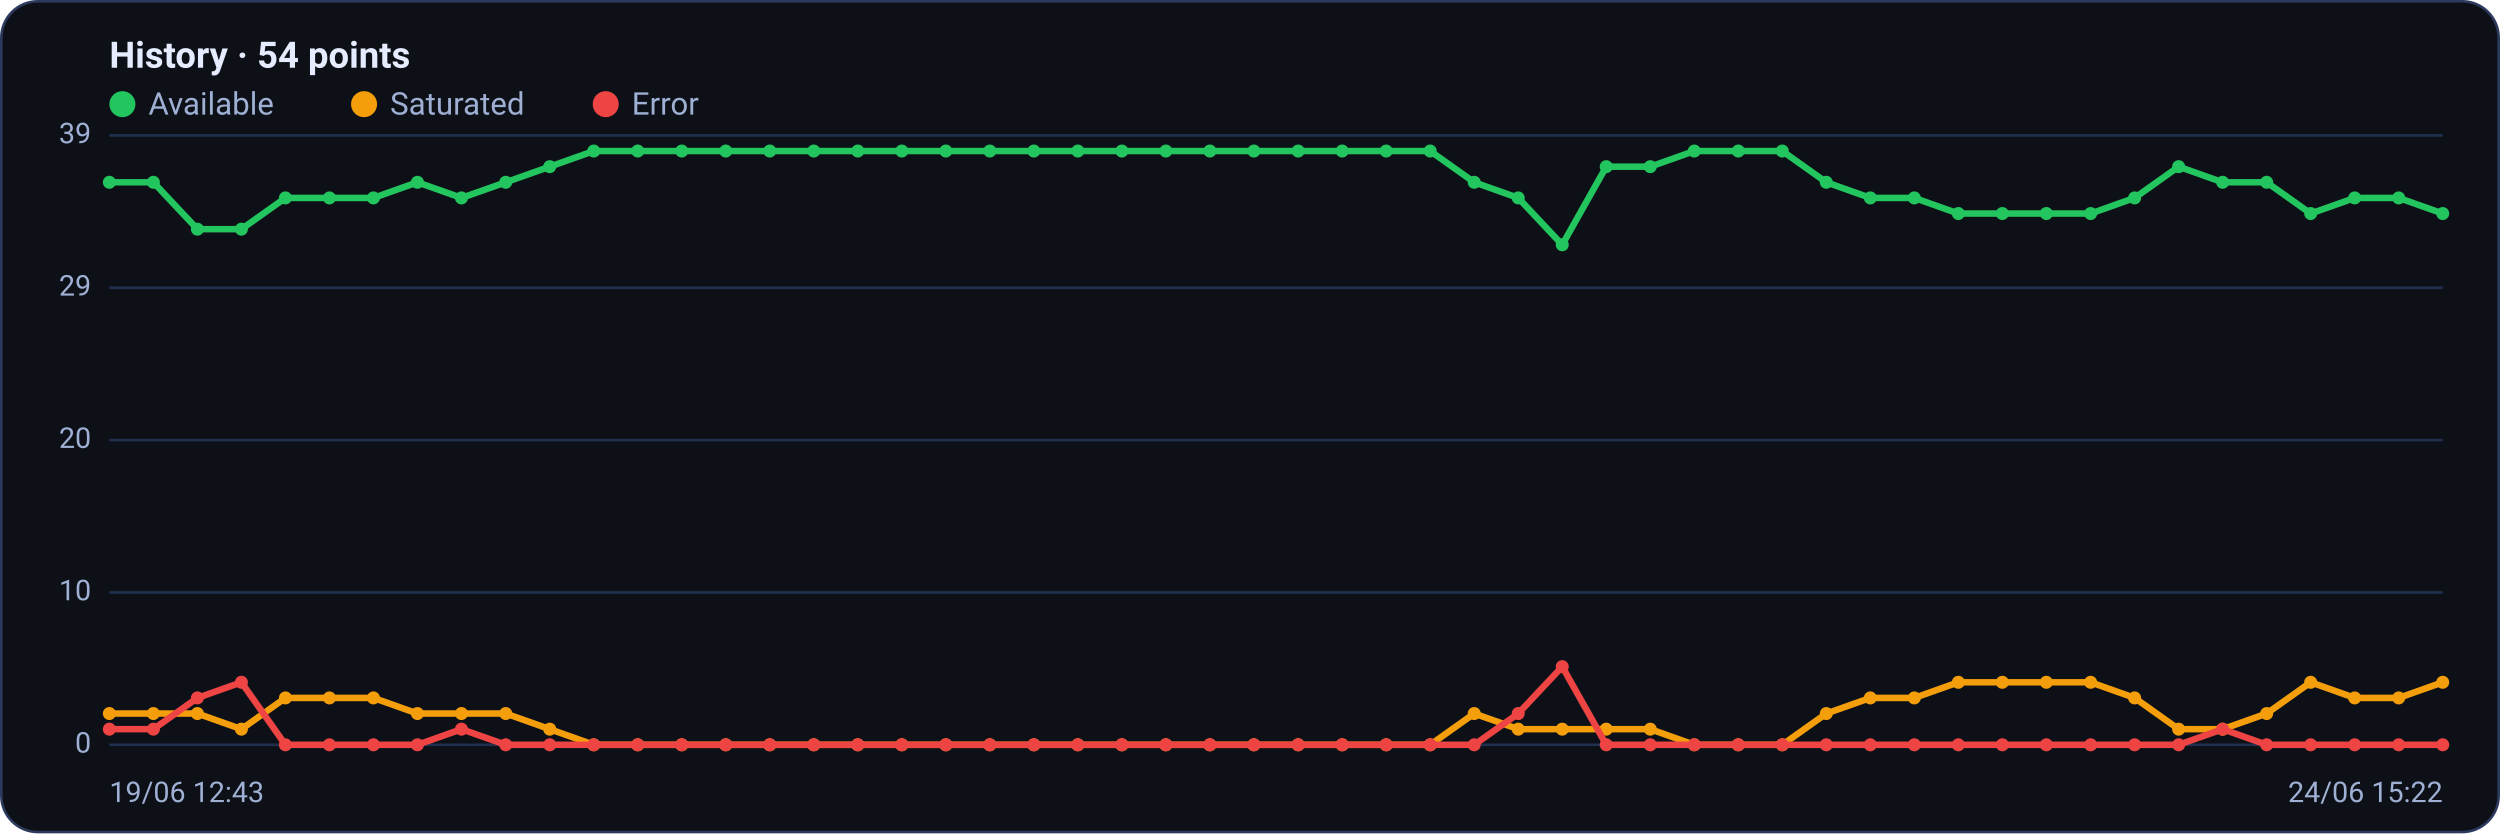
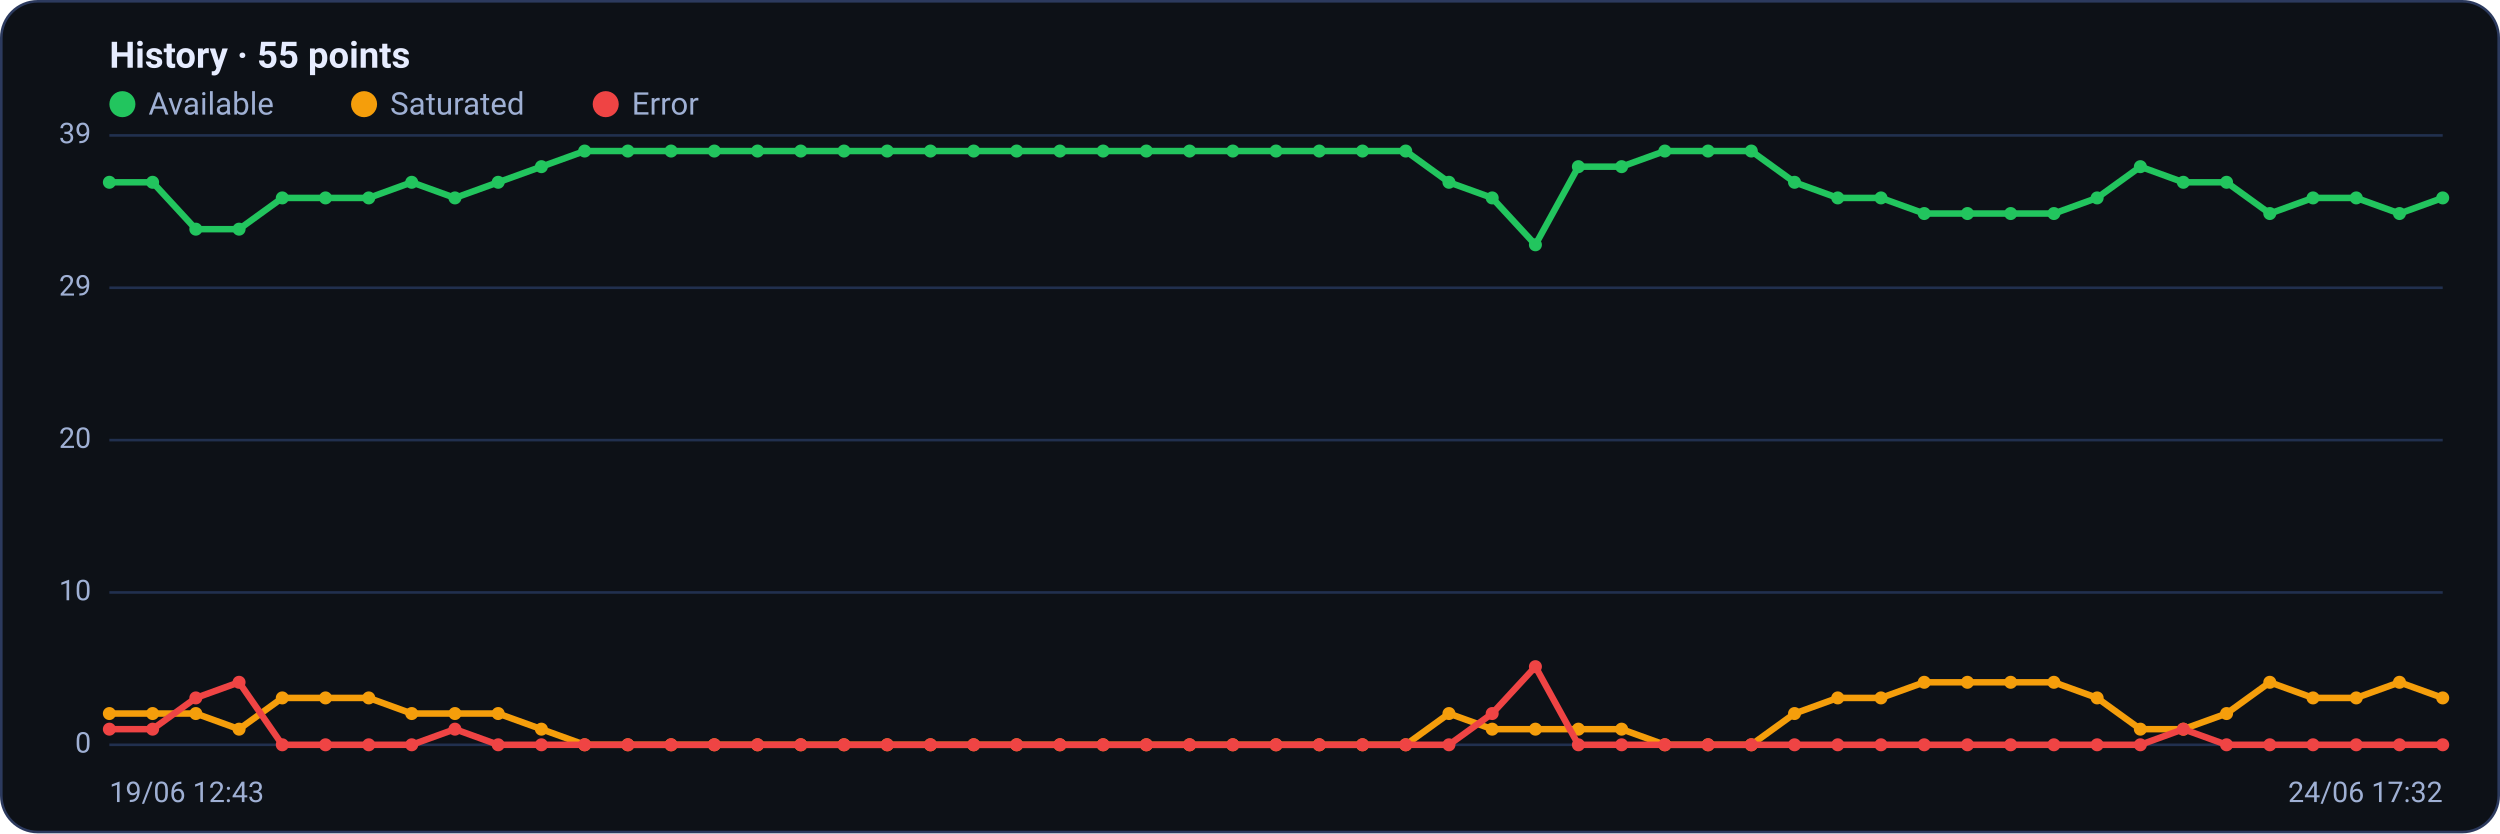
<svg xmlns="http://www.w3.org/2000/svg" viewBox="0 0 960 320" width="960" height="320" font-family="Segoe UI, system-ui, -apple-system, Roboto, Helvetica, Arial, sans-serif" role="img" aria-label="Availability history per region">
  <rect x="0.5" y="0.5" width="959" height="319" rx="14" fill="#0d1117" stroke="#2c3a5e" />
-   <text x="42" y="26" font-size="14" font-weight="600" fill="#e6ecff">History · 54 points</text>
+   <text x="42" y="26" font-size="14" font-weight="600" fill="#e6ecff">History · 55 points</text>
  <circle cx="47" cy="40" r="5" fill="#22c55e" />
  <text x="57" y="44" font-size="12" fill="#9fb0d4">Available</text>
  <circle cx="139.8" cy="40" r="5" fill="#f59e0b" />
  <text x="149.8" y="44" font-size="12" fill="#9fb0d4">Saturated</text>
  <circle cx="232.6" cy="40" r="5" fill="#ef4444" />
  <text x="242.6" y="44" font-size="12" fill="#9fb0d4">Error</text>
  <line x1="42" y1="286.0" x2="938" y2="286.0" stroke="#21304f" stroke-width="1" />
  <text x="35" y="289.0" text-anchor="end" font-size="11" fill="#9fb0d4">0</text>
  <line x1="42" y1="227.5" x2="938" y2="227.5" stroke="#21304f" stroke-width="1" />
  <text x="35" y="230.5" text-anchor="end" font-size="11" fill="#9fb0d4">10</text>
  <line x1="42" y1="169.0" x2="938" y2="169.0" stroke="#21304f" stroke-width="1" />
  <text x="35" y="172.0" text-anchor="end" font-size="11" fill="#9fb0d4">20</text>
  <line x1="42" y1="110.5" x2="938" y2="110.5" stroke="#21304f" stroke-width="1" />
  <text x="35" y="113.5" text-anchor="end" font-size="11" fill="#9fb0d4">29</text>
  <line x1="42" y1="52.0" x2="938" y2="52.0" stroke="#21304f" stroke-width="1" />
  <text x="35" y="55.0" text-anchor="end" font-size="11" fill="#9fb0d4">39</text>
-   <polyline fill="none" stroke="#22c55e" stroke-width="2.5" stroke-linejoin="round" stroke-linecap="round" points="42.0,70.0 58.9,70.0 75.8,88.0 92.7,88.0 109.6,76.0 126.5,76.0 143.4,76.0 160.3,70.0 177.2,76.0 194.2,70.0 211.1,64.0 228.0,58.0 244.9,58.0 261.8,58.0 278.7,58.0 295.6,58.0 312.5,58.0 329.4,58.0 346.3,58.0 363.2,58.0 380.1,58.0 397.0,58.0 413.9,58.0 430.8,58.0 447.7,58.0 464.6,58.0 481.5,58.0 498.5,58.0 515.4,58.0 532.3,58.0 549.2,58.0 566.1,70.0 583.0,76.0 599.9,94.0 616.8,64.0 633.7,64.0 650.6,58.0 667.5,58.0 684.4,58.0 701.3,70.0 718.2,76.0 735.1,76.0 752.0,82.0 768.9,82.0 785.8,82.0 802.8,82.0 819.7,76.0 836.6,64.0 853.5,70.0 870.4,70.0 887.3,82.0 904.2,76.0 921.1,76.0 938.0,82.0" />
+   <polyline fill="none" stroke="#22c55e" stroke-width="2.5" stroke-linejoin="round" stroke-linecap="round" points="42.0,70.0 58.6,70.0 75.2,88.0 91.8,88.0 108.4,76.0 125.0,76.0 141.6,76.0 158.1,70.0 174.7,76.0 191.3,70.0 207.9,64.0 224.5,58.0 241.1,58.0 257.7,58.0 274.3,58.0 290.9,58.0 307.5,58.0 324.1,58.0 340.7,58.0 357.3,58.0 373.9,58.0 390.4,58.0 407.0,58.0 423.6,58.0 440.2,58.0 456.8,58.0 473.4,58.0 490.0,58.0 506.6,58.0 523.2,58.0 539.8,58.0 556.4,70.0 573.0,76.0 589.6,94.0 606.1,64.0 622.7,64.0 639.3,58.0 655.9,58.0 672.5,58.0 689.1,70.0 705.7,76.0 722.3,76.0 738.9,82.0 755.5,82.0 772.1,82.0 788.7,82.0 805.3,76.0 821.9,64.0 838.4,70.0 855.0,70.0 871.6,82.0 888.2,76.0 904.8,76.0 921.4,82.0 938.0,76.0" />
  <circle cx="42.0" cy="70.0" r="2.5" fill="#22c55e" />
-   <circle cx="58.9" cy="70.0" r="2.5" fill="#22c55e" />
-   <circle cx="75.8" cy="88.0" r="2.5" fill="#22c55e" />
-   <circle cx="92.7" cy="88.0" r="2.5" fill="#22c55e" />
-   <circle cx="109.6" cy="76.0" r="2.5" fill="#22c55e" />
-   <circle cx="126.5" cy="76.0" r="2.5" fill="#22c55e" />
-   <circle cx="143.4" cy="76.0" r="2.5" fill="#22c55e" />
-   <circle cx="160.3" cy="70.0" r="2.5" fill="#22c55e" />
-   <circle cx="177.2" cy="76.0" r="2.5" fill="#22c55e" />
-   <circle cx="194.2" cy="70.0" r="2.5" fill="#22c55e" />
-   <circle cx="211.1" cy="64.0" r="2.5" fill="#22c55e" />
-   <circle cx="228.0" cy="58.0" r="2.5" fill="#22c55e" />
-   <circle cx="244.9" cy="58.0" r="2.5" fill="#22c55e" />
-   <circle cx="261.8" cy="58.0" r="2.5" fill="#22c55e" />
-   <circle cx="278.7" cy="58.0" r="2.5" fill="#22c55e" />
-   <circle cx="295.6" cy="58.0" r="2.5" fill="#22c55e" />
-   <circle cx="312.5" cy="58.0" r="2.5" fill="#22c55e" />
-   <circle cx="329.4" cy="58.0" r="2.5" fill="#22c55e" />
-   <circle cx="346.3" cy="58.0" r="2.5" fill="#22c55e" />
-   <circle cx="363.2" cy="58.0" r="2.5" fill="#22c55e" />
-   <circle cx="380.1" cy="58.0" r="2.5" fill="#22c55e" />
-   <circle cx="397.0" cy="58.0" r="2.5" fill="#22c55e" />
-   <circle cx="413.9" cy="58.0" r="2.5" fill="#22c55e" />
-   <circle cx="430.8" cy="58.0" r="2.5" fill="#22c55e" />
-   <circle cx="447.7" cy="58.0" r="2.5" fill="#22c55e" />
-   <circle cx="464.6" cy="58.0" r="2.5" fill="#22c55e" />
-   <circle cx="481.5" cy="58.0" r="2.5" fill="#22c55e" />
-   <circle cx="498.5" cy="58.0" r="2.5" fill="#22c55e" />
-   <circle cx="515.4" cy="58.0" r="2.5" fill="#22c55e" />
-   <circle cx="532.3" cy="58.0" r="2.5" fill="#22c55e" />
-   <circle cx="549.2" cy="58.0" r="2.5" fill="#22c55e" />
-   <circle cx="566.1" cy="70.0" r="2.5" fill="#22c55e" />
-   <circle cx="583.0" cy="76.0" r="2.5" fill="#22c55e" />
-   <circle cx="599.9" cy="94.0" r="2.5" fill="#22c55e" />
-   <circle cx="616.8" cy="64.0" r="2.5" fill="#22c55e" />
-   <circle cx="633.7" cy="64.0" r="2.5" fill="#22c55e" />
-   <circle cx="650.6" cy="58.0" r="2.5" fill="#22c55e" />
-   <circle cx="667.5" cy="58.0" r="2.5" fill="#22c55e" />
-   <circle cx="684.4" cy="58.0" r="2.5" fill="#22c55e" />
-   <circle cx="701.3" cy="70.0" r="2.5" fill="#22c55e" />
-   <circle cx="718.2" cy="76.0" r="2.5" fill="#22c55e" />
-   <circle cx="735.1" cy="76.0" r="2.5" fill="#22c55e" />
-   <circle cx="752.0" cy="82.0" r="2.5" fill="#22c55e" />
-   <circle cx="768.9" cy="82.0" r="2.5" fill="#22c55e" />
-   <circle cx="785.8" cy="82.0" r="2.5" fill="#22c55e" />
-   <circle cx="802.8" cy="82.0" r="2.5" fill="#22c55e" />
-   <circle cx="819.7" cy="76.0" r="2.5" fill="#22c55e" />
-   <circle cx="836.6" cy="64.0" r="2.5" fill="#22c55e" />
-   <circle cx="853.5" cy="70.0" r="2.5" fill="#22c55e" />
-   <circle cx="870.4" cy="70.0" r="2.5" fill="#22c55e" />
-   <circle cx="887.3" cy="82.0" r="2.5" fill="#22c55e" />
-   <circle cx="904.2" cy="76.0" r="2.5" fill="#22c55e" />
-   <circle cx="921.1" cy="76.0" r="2.5" fill="#22c55e" />
-   <circle cx="938.0" cy="82.0" r="2.5" fill="#22c55e" />
-   <polyline fill="none" stroke="#f59e0b" stroke-width="2.5" stroke-linejoin="round" stroke-linecap="round" points="42.0,274.0 58.9,274.0 75.8,274.0 92.7,280.0 109.6,268.0 126.5,268.0 143.4,268.0 160.3,274.0 177.2,274.0 194.2,274.0 211.1,280.0 228.0,286.0 244.9,286.0 261.8,286.0 278.7,286.0 295.6,286.0 312.5,286.0 329.4,286.0 346.3,286.0 363.2,286.0 380.1,286.0 397.0,286.0 413.9,286.0 430.8,286.0 447.7,286.0 464.6,286.0 481.5,286.0 498.5,286.0 515.4,286.0 532.3,286.0 549.2,286.0 566.1,274.0 583.0,280.0 599.9,280.0 616.8,280.0 633.7,280.0 650.6,286.0 667.5,286.0 684.4,286.0 701.3,274.0 718.2,268.0 735.1,268.0 752.0,262.0 768.9,262.0 785.8,262.0 802.8,262.0 819.7,268.0 836.6,280.0 853.5,280.0 870.4,274.0 887.3,262.0 904.2,268.0 921.1,268.0 938.0,262.0" />
+   <circle cx="58.6" cy="70.0" r="2.5" fill="#22c55e" />
+   <circle cx="75.2" cy="88.0" r="2.5" fill="#22c55e" />
+   <circle cx="91.8" cy="88.0" r="2.5" fill="#22c55e" />
+   <circle cx="108.4" cy="76.0" r="2.5" fill="#22c55e" />
+   <circle cx="125.0" cy="76.0" r="2.5" fill="#22c55e" />
+   <circle cx="141.6" cy="76.0" r="2.5" fill="#22c55e" />
+   <circle cx="158.1" cy="70.0" r="2.5" fill="#22c55e" />
+   <circle cx="174.7" cy="76.0" r="2.5" fill="#22c55e" />
+   <circle cx="191.3" cy="70.0" r="2.5" fill="#22c55e" />
+   <circle cx="207.9" cy="64.0" r="2.5" fill="#22c55e" />
+   <circle cx="224.5" cy="58.0" r="2.5" fill="#22c55e" />
+   <circle cx="241.1" cy="58.0" r="2.5" fill="#22c55e" />
+   <circle cx="257.7" cy="58.0" r="2.5" fill="#22c55e" />
+   <circle cx="274.3" cy="58.0" r="2.5" fill="#22c55e" />
+   <circle cx="290.9" cy="58.0" r="2.5" fill="#22c55e" />
+   <circle cx="307.5" cy="58.0" r="2.5" fill="#22c55e" />
+   <circle cx="324.1" cy="58.0" r="2.5" fill="#22c55e" />
+   <circle cx="340.7" cy="58.0" r="2.5" fill="#22c55e" />
+   <circle cx="357.3" cy="58.0" r="2.5" fill="#22c55e" />
+   <circle cx="373.9" cy="58.0" r="2.5" fill="#22c55e" />
+   <circle cx="390.4" cy="58.0" r="2.5" fill="#22c55e" />
+   <circle cx="407.0" cy="58.0" r="2.5" fill="#22c55e" />
+   <circle cx="423.6" cy="58.0" r="2.5" fill="#22c55e" />
+   <circle cx="440.2" cy="58.0" r="2.5" fill="#22c55e" />
+   <circle cx="456.8" cy="58.0" r="2.5" fill="#22c55e" />
+   <circle cx="473.4" cy="58.0" r="2.5" fill="#22c55e" />
+   <circle cx="490.0" cy="58.0" r="2.5" fill="#22c55e" />
+   <circle cx="506.6" cy="58.0" r="2.5" fill="#22c55e" />
+   <circle cx="523.2" cy="58.0" r="2.5" fill="#22c55e" />
+   <circle cx="539.8" cy="58.0" r="2.5" fill="#22c55e" />
+   <circle cx="556.4" cy="70.0" r="2.5" fill="#22c55e" />
+   <circle cx="573.0" cy="76.0" r="2.5" fill="#22c55e" />
+   <circle cx="589.6" cy="94.0" r="2.5" fill="#22c55e" />
+   <circle cx="606.1" cy="64.0" r="2.5" fill="#22c55e" />
+   <circle cx="622.7" cy="64.0" r="2.5" fill="#22c55e" />
+   <circle cx="639.3" cy="58.0" r="2.5" fill="#22c55e" />
+   <circle cx="655.9" cy="58.0" r="2.5" fill="#22c55e" />
+   <circle cx="672.5" cy="58.0" r="2.5" fill="#22c55e" />
+   <circle cx="689.1" cy="70.0" r="2.5" fill="#22c55e" />
+   <circle cx="705.7" cy="76.0" r="2.5" fill="#22c55e" />
+   <circle cx="722.3" cy="76.0" r="2.5" fill="#22c55e" />
+   <circle cx="738.9" cy="82.0" r="2.5" fill="#22c55e" />
+   <circle cx="755.5" cy="82.0" r="2.5" fill="#22c55e" />
+   <circle cx="772.1" cy="82.0" r="2.5" fill="#22c55e" />
+   <circle cx="788.7" cy="82.0" r="2.5" fill="#22c55e" />
+   <circle cx="805.3" cy="76.0" r="2.5" fill="#22c55e" />
+   <circle cx="821.9" cy="64.0" r="2.5" fill="#22c55e" />
+   <circle cx="838.4" cy="70.0" r="2.5" fill="#22c55e" />
+   <circle cx="855.0" cy="70.0" r="2.5" fill="#22c55e" />
+   <circle cx="871.6" cy="82.0" r="2.5" fill="#22c55e" />
+   <circle cx="888.2" cy="76.0" r="2.5" fill="#22c55e" />
+   <circle cx="904.8" cy="76.0" r="2.5" fill="#22c55e" />
+   <circle cx="921.4" cy="82.0" r="2.5" fill="#22c55e" />
+   <circle cx="938.0" cy="76.0" r="2.5" fill="#22c55e" />
+   <polyline fill="none" stroke="#f59e0b" stroke-width="2.5" stroke-linejoin="round" stroke-linecap="round" points="42.0,274.0 58.6,274.0 75.2,274.0 91.8,280.0 108.4,268.0 125.0,268.0 141.6,268.0 158.1,274.0 174.7,274.0 191.3,274.0 207.9,280.0 224.5,286.0 241.1,286.0 257.7,286.0 274.3,286.0 290.9,286.0 307.5,286.0 324.1,286.0 340.7,286.0 357.3,286.0 373.9,286.0 390.4,286.0 407.0,286.0 423.6,286.0 440.2,286.0 456.8,286.0 473.4,286.0 490.0,286.0 506.6,286.0 523.2,286.0 539.8,286.0 556.4,274.0 573.0,280.0 589.6,280.0 606.1,280.0 622.7,280.0 639.3,286.0 655.9,286.0 672.5,286.0 689.1,274.0 705.7,268.0 722.3,268.0 738.9,262.0 755.5,262.0 772.1,262.0 788.7,262.0 805.3,268.0 821.9,280.0 838.4,280.0 855.0,274.0 871.6,262.0 888.2,268.0 904.8,268.0 921.4,262.0 938.0,268.0" />
  <circle cx="42.0" cy="274.0" r="2.5" fill="#f59e0b" />
-   <circle cx="58.9" cy="274.0" r="2.5" fill="#f59e0b" />
-   <circle cx="75.8" cy="274.0" r="2.5" fill="#f59e0b" />
-   <circle cx="92.7" cy="280.0" r="2.5" fill="#f59e0b" />
-   <circle cx="109.6" cy="268.0" r="2.5" fill="#f59e0b" />
-   <circle cx="126.5" cy="268.0" r="2.5" fill="#f59e0b" />
-   <circle cx="143.4" cy="268.0" r="2.5" fill="#f59e0b" />
-   <circle cx="160.3" cy="274.0" r="2.5" fill="#f59e0b" />
-   <circle cx="177.2" cy="274.0" r="2.5" fill="#f59e0b" />
-   <circle cx="194.2" cy="274.0" r="2.5" fill="#f59e0b" />
-   <circle cx="211.1" cy="280.0" r="2.5" fill="#f59e0b" />
-   <circle cx="228.0" cy="286.0" r="2.5" fill="#f59e0b" />
-   <circle cx="244.9" cy="286.0" r="2.5" fill="#f59e0b" />
-   <circle cx="261.8" cy="286.0" r="2.5" fill="#f59e0b" />
-   <circle cx="278.7" cy="286.0" r="2.5" fill="#f59e0b" />
-   <circle cx="295.6" cy="286.0" r="2.5" fill="#f59e0b" />
-   <circle cx="312.5" cy="286.0" r="2.5" fill="#f59e0b" />
-   <circle cx="329.4" cy="286.0" r="2.5" fill="#f59e0b" />
-   <circle cx="346.3" cy="286.0" r="2.5" fill="#f59e0b" />
-   <circle cx="363.2" cy="286.0" r="2.5" fill="#f59e0b" />
-   <circle cx="380.1" cy="286.0" r="2.5" fill="#f59e0b" />
-   <circle cx="397.0" cy="286.0" r="2.5" fill="#f59e0b" />
-   <circle cx="413.9" cy="286.0" r="2.5" fill="#f59e0b" />
-   <circle cx="430.8" cy="286.0" r="2.5" fill="#f59e0b" />
-   <circle cx="447.7" cy="286.0" r="2.5" fill="#f59e0b" />
-   <circle cx="464.6" cy="286.0" r="2.5" fill="#f59e0b" />
-   <circle cx="481.5" cy="286.0" r="2.5" fill="#f59e0b" />
-   <circle cx="498.5" cy="286.0" r="2.5" fill="#f59e0b" />
-   <circle cx="515.4" cy="286.0" r="2.5" fill="#f59e0b" />
-   <circle cx="532.3" cy="286.0" r="2.5" fill="#f59e0b" />
-   <circle cx="549.2" cy="286.0" r="2.5" fill="#f59e0b" />
-   <circle cx="566.1" cy="274.0" r="2.5" fill="#f59e0b" />
-   <circle cx="583.0" cy="280.0" r="2.5" fill="#f59e0b" />
-   <circle cx="599.9" cy="280.0" r="2.5" fill="#f59e0b" />
-   <circle cx="616.8" cy="280.0" r="2.5" fill="#f59e0b" />
-   <circle cx="633.7" cy="280.0" r="2.5" fill="#f59e0b" />
-   <circle cx="650.6" cy="286.0" r="2.5" fill="#f59e0b" />
-   <circle cx="667.5" cy="286.0" r="2.5" fill="#f59e0b" />
-   <circle cx="684.4" cy="286.0" r="2.5" fill="#f59e0b" />
-   <circle cx="701.3" cy="274.0" r="2.5" fill="#f59e0b" />
-   <circle cx="718.2" cy="268.0" r="2.5" fill="#f59e0b" />
-   <circle cx="735.1" cy="268.0" r="2.5" fill="#f59e0b" />
-   <circle cx="752.0" cy="262.0" r="2.5" fill="#f59e0b" />
-   <circle cx="768.9" cy="262.0" r="2.5" fill="#f59e0b" />
-   <circle cx="785.8" cy="262.0" r="2.5" fill="#f59e0b" />
-   <circle cx="802.8" cy="262.0" r="2.5" fill="#f59e0b" />
-   <circle cx="819.7" cy="268.0" r="2.5" fill="#f59e0b" />
-   <circle cx="836.6" cy="280.0" r="2.5" fill="#f59e0b" />
-   <circle cx="853.5" cy="280.0" r="2.5" fill="#f59e0b" />
-   <circle cx="870.4" cy="274.0" r="2.5" fill="#f59e0b" />
-   <circle cx="887.3" cy="262.0" r="2.5" fill="#f59e0b" />
-   <circle cx="904.2" cy="268.0" r="2.5" fill="#f59e0b" />
-   <circle cx="921.1" cy="268.0" r="2.5" fill="#f59e0b" />
-   <circle cx="938.0" cy="262.0" r="2.5" fill="#f59e0b" />
-   <polyline fill="none" stroke="#ef4444" stroke-width="2.5" stroke-linejoin="round" stroke-linecap="round" points="42.0,280.0 58.9,280.0 75.8,268.0 92.7,262.0 109.6,286.0 126.5,286.0 143.4,286.0 160.3,286.0 177.2,280.0 194.2,286.0 211.1,286.0 228.0,286.0 244.9,286.0 261.8,286.0 278.7,286.0 295.6,286.0 312.5,286.0 329.4,286.0 346.3,286.0 363.2,286.0 380.1,286.0 397.0,286.0 413.9,286.0 430.8,286.0 447.7,286.0 464.6,286.0 481.5,286.0 498.5,286.0 515.4,286.0 532.3,286.0 549.2,286.0 566.1,286.0 583.0,274.0 599.9,256.0 616.8,286.0 633.7,286.0 650.6,286.0 667.5,286.0 684.4,286.0 701.3,286.0 718.2,286.0 735.1,286.0 752.0,286.0 768.9,286.0 785.8,286.0 802.8,286.0 819.7,286.0 836.6,286.0 853.5,280.0 870.4,286.0 887.3,286.0 904.2,286.0 921.1,286.0 938.0,286.0" />
+   <circle cx="58.6" cy="274.0" r="2.5" fill="#f59e0b" />
+   <circle cx="75.2" cy="274.0" r="2.5" fill="#f59e0b" />
+   <circle cx="91.8" cy="280.0" r="2.5" fill="#f59e0b" />
+   <circle cx="108.4" cy="268.0" r="2.5" fill="#f59e0b" />
+   <circle cx="125.0" cy="268.0" r="2.5" fill="#f59e0b" />
+   <circle cx="141.6" cy="268.0" r="2.5" fill="#f59e0b" />
+   <circle cx="158.1" cy="274.0" r="2.5" fill="#f59e0b" />
+   <circle cx="174.7" cy="274.0" r="2.5" fill="#f59e0b" />
+   <circle cx="191.3" cy="274.0" r="2.5" fill="#f59e0b" />
+   <circle cx="207.9" cy="280.0" r="2.5" fill="#f59e0b" />
+   <circle cx="224.5" cy="286.0" r="2.5" fill="#f59e0b" />
+   <circle cx="241.1" cy="286.0" r="2.5" fill="#f59e0b" />
+   <circle cx="257.7" cy="286.0" r="2.5" fill="#f59e0b" />
+   <circle cx="274.3" cy="286.0" r="2.5" fill="#f59e0b" />
+   <circle cx="290.9" cy="286.0" r="2.5" fill="#f59e0b" />
+   <circle cx="307.5" cy="286.0" r="2.5" fill="#f59e0b" />
+   <circle cx="324.1" cy="286.0" r="2.5" fill="#f59e0b" />
+   <circle cx="340.7" cy="286.0" r="2.5" fill="#f59e0b" />
+   <circle cx="357.3" cy="286.0" r="2.5" fill="#f59e0b" />
+   <circle cx="373.9" cy="286.0" r="2.5" fill="#f59e0b" />
+   <circle cx="390.4" cy="286.0" r="2.5" fill="#f59e0b" />
+   <circle cx="407.0" cy="286.0" r="2.5" fill="#f59e0b" />
+   <circle cx="423.6" cy="286.0" r="2.5" fill="#f59e0b" />
+   <circle cx="440.2" cy="286.0" r="2.5" fill="#f59e0b" />
+   <circle cx="456.8" cy="286.0" r="2.5" fill="#f59e0b" />
+   <circle cx="473.4" cy="286.0" r="2.5" fill="#f59e0b" />
+   <circle cx="490.0" cy="286.0" r="2.5" fill="#f59e0b" />
+   <circle cx="506.6" cy="286.0" r="2.5" fill="#f59e0b" />
+   <circle cx="523.2" cy="286.0" r="2.5" fill="#f59e0b" />
+   <circle cx="539.8" cy="286.0" r="2.5" fill="#f59e0b" />
+   <circle cx="556.4" cy="274.0" r="2.5" fill="#f59e0b" />
+   <circle cx="573.0" cy="280.0" r="2.5" fill="#f59e0b" />
+   <circle cx="589.6" cy="280.0" r="2.5" fill="#f59e0b" />
+   <circle cx="606.1" cy="280.0" r="2.5" fill="#f59e0b" />
+   <circle cx="622.7" cy="280.0" r="2.5" fill="#f59e0b" />
+   <circle cx="639.3" cy="286.0" r="2.5" fill="#f59e0b" />
+   <circle cx="655.9" cy="286.0" r="2.5" fill="#f59e0b" />
+   <circle cx="672.5" cy="286.0" r="2.5" fill="#f59e0b" />
+   <circle cx="689.1" cy="274.0" r="2.5" fill="#f59e0b" />
+   <circle cx="705.7" cy="268.0" r="2.5" fill="#f59e0b" />
+   <circle cx="722.3" cy="268.0" r="2.5" fill="#f59e0b" />
+   <circle cx="738.9" cy="262.0" r="2.5" fill="#f59e0b" />
+   <circle cx="755.5" cy="262.0" r="2.5" fill="#f59e0b" />
+   <circle cx="772.1" cy="262.0" r="2.5" fill="#f59e0b" />
+   <circle cx="788.7" cy="262.0" r="2.5" fill="#f59e0b" />
+   <circle cx="805.3" cy="268.0" r="2.5" fill="#f59e0b" />
+   <circle cx="821.9" cy="280.0" r="2.5" fill="#f59e0b" />
+   <circle cx="838.4" cy="280.0" r="2.5" fill="#f59e0b" />
+   <circle cx="855.0" cy="274.0" r="2.5" fill="#f59e0b" />
+   <circle cx="871.6" cy="262.0" r="2.5" fill="#f59e0b" />
+   <circle cx="888.2" cy="268.0" r="2.5" fill="#f59e0b" />
+   <circle cx="904.8" cy="268.0" r="2.5" fill="#f59e0b" />
+   <circle cx="921.4" cy="262.0" r="2.5" fill="#f59e0b" />
+   <circle cx="938.0" cy="268.0" r="2.5" fill="#f59e0b" />
+   <polyline fill="none" stroke="#ef4444" stroke-width="2.5" stroke-linejoin="round" stroke-linecap="round" points="42.0,280.0 58.6,280.0 75.2,268.0 91.8,262.0 108.4,286.0 125.0,286.0 141.6,286.0 158.1,286.0 174.7,280.0 191.3,286.0 207.9,286.0 224.5,286.0 241.1,286.0 257.7,286.0 274.3,286.0 290.9,286.0 307.5,286.0 324.1,286.0 340.7,286.0 357.3,286.0 373.9,286.0 390.4,286.0 407.0,286.0 423.6,286.0 440.2,286.0 456.8,286.0 473.4,286.0 490.0,286.0 506.6,286.0 523.2,286.0 539.8,286.0 556.4,286.0 573.0,274.0 589.6,256.0 606.1,286.0 622.7,286.0 639.3,286.0 655.9,286.0 672.5,286.0 689.1,286.0 705.7,286.0 722.3,286.0 738.9,286.0 755.5,286.0 772.1,286.0 788.7,286.0 805.3,286.0 821.9,286.0 838.4,280.0 855.0,286.0 871.6,286.0 888.2,286.0 904.8,286.0 921.4,286.0 938.0,286.0" />
  <circle cx="42.0" cy="280.0" r="2.5" fill="#ef4444" />
-   <circle cx="58.9" cy="280.0" r="2.5" fill="#ef4444" />
-   <circle cx="75.8" cy="268.0" r="2.5" fill="#ef4444" />
-   <circle cx="92.7" cy="262.0" r="2.5" fill="#ef4444" />
-   <circle cx="109.6" cy="286.0" r="2.5" fill="#ef4444" />
-   <circle cx="126.5" cy="286.0" r="2.5" fill="#ef4444" />
-   <circle cx="143.4" cy="286.0" r="2.5" fill="#ef4444" />
-   <circle cx="160.3" cy="286.0" r="2.5" fill="#ef4444" />
-   <circle cx="177.2" cy="280.0" r="2.5" fill="#ef4444" />
-   <circle cx="194.2" cy="286.0" r="2.5" fill="#ef4444" />
-   <circle cx="211.1" cy="286.0" r="2.5" fill="#ef4444" />
-   <circle cx="228.0" cy="286.0" r="2.5" fill="#ef4444" />
-   <circle cx="244.9" cy="286.0" r="2.5" fill="#ef4444" />
-   <circle cx="261.8" cy="286.0" r="2.5" fill="#ef4444" />
-   <circle cx="278.7" cy="286.0" r="2.5" fill="#ef4444" />
-   <circle cx="295.6" cy="286.0" r="2.5" fill="#ef4444" />
-   <circle cx="312.5" cy="286.0" r="2.5" fill="#ef4444" />
-   <circle cx="329.4" cy="286.0" r="2.5" fill="#ef4444" />
-   <circle cx="346.3" cy="286.0" r="2.5" fill="#ef4444" />
-   <circle cx="363.2" cy="286.0" r="2.5" fill="#ef4444" />
-   <circle cx="380.1" cy="286.0" r="2.5" fill="#ef4444" />
-   <circle cx="397.0" cy="286.0" r="2.5" fill="#ef4444" />
-   <circle cx="413.9" cy="286.0" r="2.5" fill="#ef4444" />
-   <circle cx="430.8" cy="286.0" r="2.5" fill="#ef4444" />
-   <circle cx="447.7" cy="286.0" r="2.5" fill="#ef4444" />
-   <circle cx="464.6" cy="286.0" r="2.5" fill="#ef4444" />
-   <circle cx="481.5" cy="286.0" r="2.5" fill="#ef4444" />
-   <circle cx="498.5" cy="286.0" r="2.5" fill="#ef4444" />
-   <circle cx="515.4" cy="286.0" r="2.5" fill="#ef4444" />
-   <circle cx="532.3" cy="286.0" r="2.5" fill="#ef4444" />
-   <circle cx="549.2" cy="286.0" r="2.5" fill="#ef4444" />
-   <circle cx="566.1" cy="286.0" r="2.5" fill="#ef4444" />
-   <circle cx="583.0" cy="274.0" r="2.5" fill="#ef4444" />
-   <circle cx="599.9" cy="256.0" r="2.5" fill="#ef4444" />
-   <circle cx="616.8" cy="286.0" r="2.5" fill="#ef4444" />
-   <circle cx="633.7" cy="286.0" r="2.5" fill="#ef4444" />
-   <circle cx="650.6" cy="286.0" r="2.5" fill="#ef4444" />
-   <circle cx="667.5" cy="286.0" r="2.5" fill="#ef4444" />
-   <circle cx="684.4" cy="286.0" r="2.5" fill="#ef4444" />
-   <circle cx="701.3" cy="286.0" r="2.5" fill="#ef4444" />
-   <circle cx="718.2" cy="286.0" r="2.5" fill="#ef4444" />
-   <circle cx="735.1" cy="286.0" r="2.5" fill="#ef4444" />
-   <circle cx="752.0" cy="286.0" r="2.5" fill="#ef4444" />
-   <circle cx="768.9" cy="286.0" r="2.5" fill="#ef4444" />
-   <circle cx="785.8" cy="286.0" r="2.5" fill="#ef4444" />
-   <circle cx="802.8" cy="286.0" r="2.5" fill="#ef4444" />
-   <circle cx="819.7" cy="286.0" r="2.5" fill="#ef4444" />
-   <circle cx="836.6" cy="286.0" r="2.5" fill="#ef4444" />
-   <circle cx="853.5" cy="280.0" r="2.5" fill="#ef4444" />
-   <circle cx="870.4" cy="286.0" r="2.5" fill="#ef4444" />
-   <circle cx="887.3" cy="286.0" r="2.5" fill="#ef4444" />
-   <circle cx="904.2" cy="286.0" r="2.5" fill="#ef4444" />
-   <circle cx="921.1" cy="286.0" r="2.5" fill="#ef4444" />
+   <circle cx="58.6" cy="280.0" r="2.5" fill="#ef4444" />
+   <circle cx="75.2" cy="268.0" r="2.5" fill="#ef4444" />
+   <circle cx="91.8" cy="262.0" r="2.5" fill="#ef4444" />
+   <circle cx="108.4" cy="286.0" r="2.5" fill="#ef4444" />
+   <circle cx="125.0" cy="286.0" r="2.5" fill="#ef4444" />
+   <circle cx="141.6" cy="286.0" r="2.5" fill="#ef4444" />
+   <circle cx="158.1" cy="286.0" r="2.5" fill="#ef4444" />
+   <circle cx="174.7" cy="280.0" r="2.5" fill="#ef4444" />
+   <circle cx="191.3" cy="286.0" r="2.5" fill="#ef4444" />
+   <circle cx="207.9" cy="286.0" r="2.5" fill="#ef4444" />
+   <circle cx="224.5" cy="286.0" r="2.5" fill="#ef4444" />
+   <circle cx="241.1" cy="286.0" r="2.5" fill="#ef4444" />
+   <circle cx="257.7" cy="286.0" r="2.5" fill="#ef4444" />
+   <circle cx="274.3" cy="286.0" r="2.5" fill="#ef4444" />
+   <circle cx="290.9" cy="286.0" r="2.5" fill="#ef4444" />
+   <circle cx="307.5" cy="286.0" r="2.5" fill="#ef4444" />
+   <circle cx="324.1" cy="286.0" r="2.5" fill="#ef4444" />
+   <circle cx="340.7" cy="286.0" r="2.5" fill="#ef4444" />
+   <circle cx="357.3" cy="286.0" r="2.5" fill="#ef4444" />
+   <circle cx="373.9" cy="286.0" r="2.5" fill="#ef4444" />
+   <circle cx="390.4" cy="286.0" r="2.5" fill="#ef4444" />
+   <circle cx="407.0" cy="286.0" r="2.5" fill="#ef4444" />
+   <circle cx="423.6" cy="286.0" r="2.5" fill="#ef4444" />
+   <circle cx="440.2" cy="286.0" r="2.5" fill="#ef4444" />
+   <circle cx="456.8" cy="286.0" r="2.5" fill="#ef4444" />
+   <circle cx="473.4" cy="286.0" r="2.5" fill="#ef4444" />
+   <circle cx="490.0" cy="286.0" r="2.5" fill="#ef4444" />
+   <circle cx="506.6" cy="286.0" r="2.5" fill="#ef4444" />
+   <circle cx="523.2" cy="286.0" r="2.5" fill="#ef4444" />
+   <circle cx="539.8" cy="286.0" r="2.5" fill="#ef4444" />
+   <circle cx="556.4" cy="286.0" r="2.5" fill="#ef4444" />
+   <circle cx="573.0" cy="274.0" r="2.5" fill="#ef4444" />
+   <circle cx="589.6" cy="256.0" r="2.5" fill="#ef4444" />
+   <circle cx="606.1" cy="286.0" r="2.5" fill="#ef4444" />
+   <circle cx="622.7" cy="286.0" r="2.5" fill="#ef4444" />
+   <circle cx="639.3" cy="286.0" r="2.5" fill="#ef4444" />
+   <circle cx="655.9" cy="286.0" r="2.5" fill="#ef4444" />
+   <circle cx="672.5" cy="286.0" r="2.5" fill="#ef4444" />
+   <circle cx="689.1" cy="286.0" r="2.5" fill="#ef4444" />
+   <circle cx="705.7" cy="286.0" r="2.5" fill="#ef4444" />
+   <circle cx="722.3" cy="286.0" r="2.5" fill="#ef4444" />
+   <circle cx="738.9" cy="286.0" r="2.5" fill="#ef4444" />
+   <circle cx="755.5" cy="286.0" r="2.5" fill="#ef4444" />
+   <circle cx="772.1" cy="286.0" r="2.5" fill="#ef4444" />
+   <circle cx="788.7" cy="286.0" r="2.5" fill="#ef4444" />
+   <circle cx="805.3" cy="286.0" r="2.5" fill="#ef4444" />
+   <circle cx="821.9" cy="286.0" r="2.5" fill="#ef4444" />
+   <circle cx="838.4" cy="280.0" r="2.5" fill="#ef4444" />
+   <circle cx="855.0" cy="286.0" r="2.5" fill="#ef4444" />
+   <circle cx="871.6" cy="286.0" r="2.5" fill="#ef4444" />
+   <circle cx="888.2" cy="286.0" r="2.5" fill="#ef4444" />
+   <circle cx="904.8" cy="286.0" r="2.5" fill="#ef4444" />
+   <circle cx="921.4" cy="286.0" r="2.5" fill="#ef4444" />
  <circle cx="938.0" cy="286.0" r="2.5" fill="#ef4444" />
  <text x="42" y="308" font-size="11" fill="#9fb0d4">19/06 12:43</text>
-   <text x="938" y="308" text-anchor="end" font-size="11" fill="#9fb0d4">24/06 15:22</text>
+   <text x="938" y="308" text-anchor="end" font-size="11" fill="#9fb0d4">24/06 17:32</text>
</svg>
